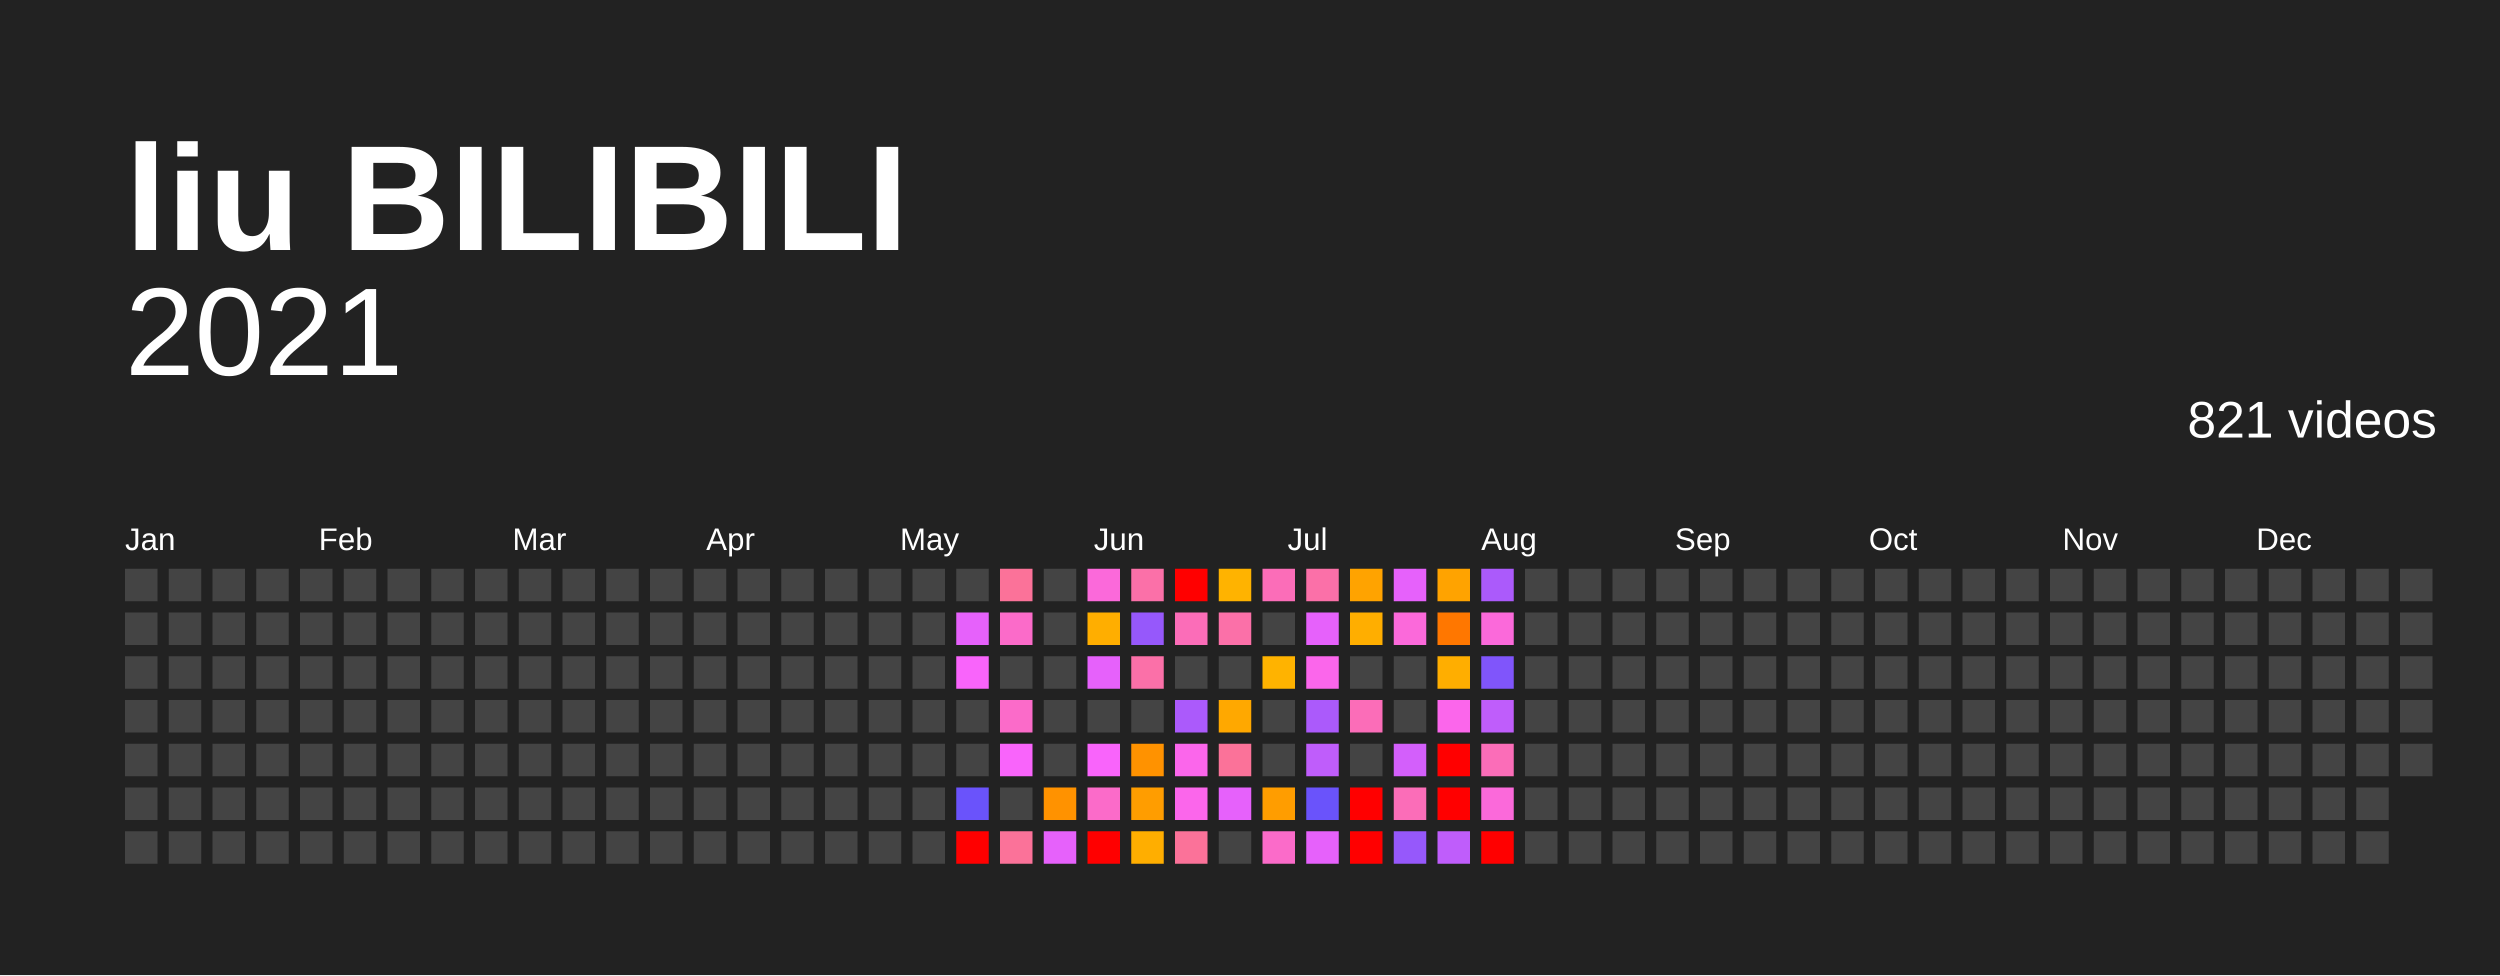
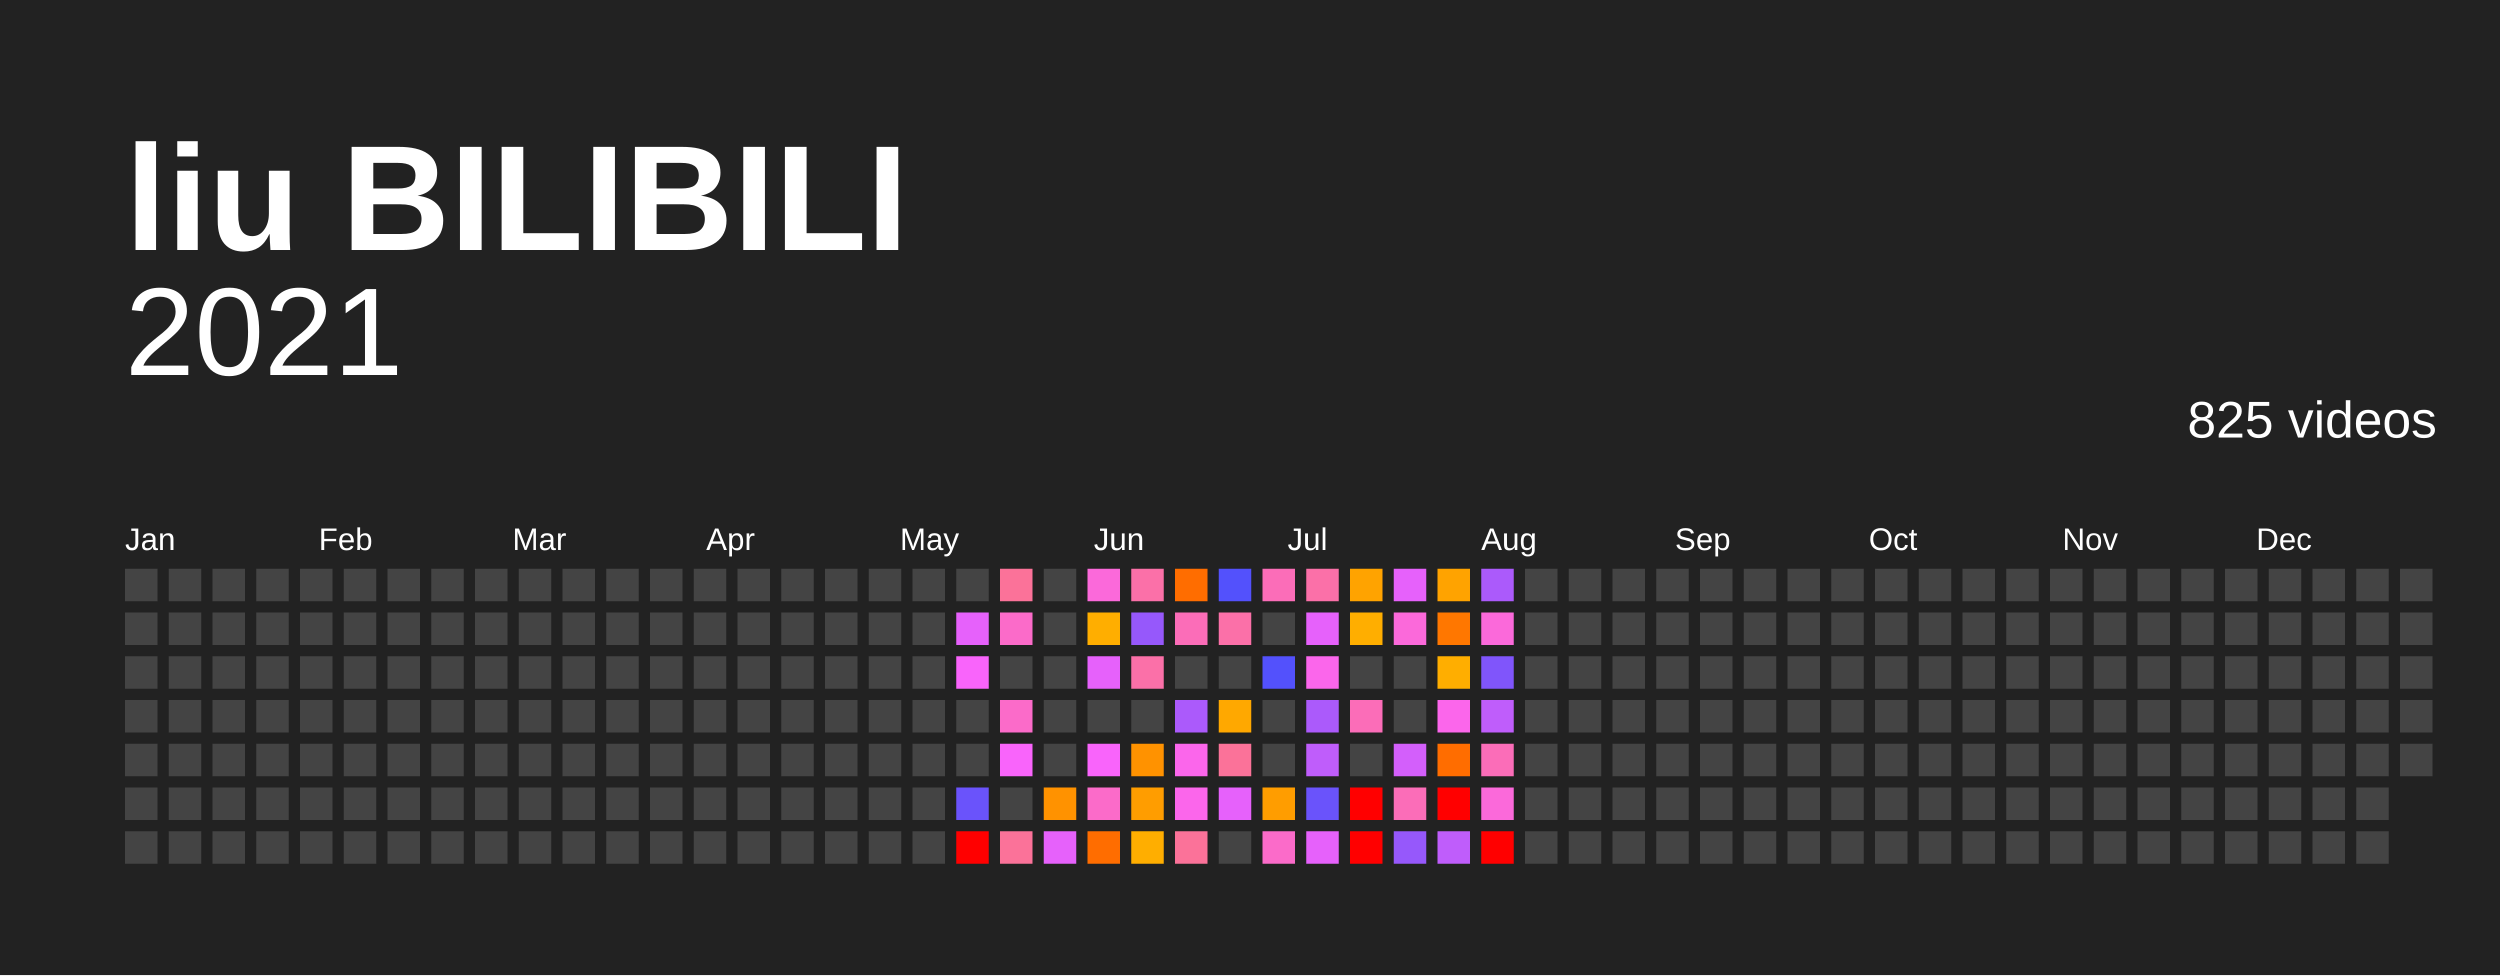
<svg xmlns="http://www.w3.org/2000/svg" baseProfile="full" height="78mm" version="1.1" viewBox="0,0,200,78" width="200mm">
  <defs />
  <rect fill="#222222" height="78" width="200" x="0" y="0" />
  <text fill="#FFFFFF" style="font-size:12px; font-family:Arial; font-weight:bold;" x="10" y="20">liu BILIBILI</text>
  <text alignment-baseline="hanging" fill="#FFFFFF" style="font-size:10.0px; font-family:Arial;" x="10" y="30">2021</text>
-   <text alignment-baseline="hanging" fill="#FFFFFF" style="font-size:4.125px; font-family:Arial;" x="175" y="35">821 videos</text>
+   <text alignment-baseline="hanging" fill="#FFFFFF" style="font-size:4.125px; font-family:Arial;" x="175" y="35">825 videos</text>
  <text fill="#FFFFFF" style="font-size:2.5px; font-family:Arial" x="10.0" y="44">Jan</text>
  <text fill="#FFFFFF" style="font-size:2.5px; font-family:Arial" x="25.5" y="44">Feb</text>
  <text fill="#FFFFFF" style="font-size:2.5px; font-family:Arial" x="41.0" y="44">Mar</text>
  <text fill="#FFFFFF" style="font-size:2.5px; font-family:Arial" x="56.5" y="44">Apr</text>
  <text fill="#FFFFFF" style="font-size:2.5px; font-family:Arial" x="72.0" y="44">May</text>
  <text fill="#FFFFFF" style="font-size:2.5px; font-family:Arial" x="87.5" y="44">Jun</text>
  <text fill="#FFFFFF" style="font-size:2.5px; font-family:Arial" x="103.0" y="44">Jul</text>
  <text fill="#FFFFFF" style="font-size:2.5px; font-family:Arial" x="118.5" y="44">Aug</text>
  <text fill="#FFFFFF" style="font-size:2.5px; font-family:Arial" x="134.0" y="44">Sep</text>
  <text fill="#FFFFFF" style="font-size:2.5px; font-family:Arial" x="149.5" y="44">Oct</text>
  <text fill="#FFFFFF" style="font-size:2.5px; font-family:Arial" x="165.0" y="44">Nov</text>
  <text fill="#FFFFFF" style="font-size:2.5px; font-family:Arial" x="180.5" y="44">Dec</text>
  <rect fill="#444444" height="2.6" width="2.6" x="10.0" y="45.5" />
  <rect fill="#444444" height="2.6" width="2.6" x="10.0" y="49.0" />
  <rect fill="#444444" height="2.6" width="2.6" x="10.0" y="52.5" />
  <rect fill="#444444" height="2.6" width="2.6" x="10.0" y="56.0" />
  <rect fill="#444444" height="2.6" width="2.6" x="10.0" y="59.5" />
  <rect fill="#444444" height="2.6" width="2.6" x="10.0" y="63.0" />
  <rect fill="#444444" height="2.6" width="2.6" x="10.0" y="66.5" />
  <rect fill="#444444" height="2.6" width="2.6" x="13.5" y="45.5" />
  <rect fill="#444444" height="2.6" width="2.6" x="13.5" y="49.0" />
  <rect fill="#444444" height="2.6" width="2.6" x="13.5" y="52.5" />
  <rect fill="#444444" height="2.6" width="2.6" x="13.5" y="56.0" />
  <rect fill="#444444" height="2.6" width="2.6" x="13.5" y="59.5" />
  <rect fill="#444444" height="2.6" width="2.6" x="13.5" y="63.0" />
  <rect fill="#444444" height="2.6" width="2.6" x="13.5" y="66.5" />
  <rect fill="#444444" height="2.6" width="2.6" x="17.0" y="45.5" />
  <rect fill="#444444" height="2.6" width="2.6" x="17.0" y="49.0" />
  <rect fill="#444444" height="2.6" width="2.6" x="17.0" y="52.5" />
  <rect fill="#444444" height="2.6" width="2.6" x="17.0" y="56.0" />
  <rect fill="#444444" height="2.6" width="2.6" x="17.0" y="59.5" />
  <rect fill="#444444" height="2.6" width="2.6" x="17.0" y="63.0" />
  <rect fill="#444444" height="2.6" width="2.6" x="17.0" y="66.5" />
  <rect fill="#444444" height="2.6" width="2.6" x="20.5" y="45.5" />
  <rect fill="#444444" height="2.6" width="2.6" x="20.5" y="49.0" />
  <rect fill="#444444" height="2.6" width="2.6" x="20.5" y="52.5" />
  <rect fill="#444444" height="2.6" width="2.6" x="20.5" y="56.0" />
  <rect fill="#444444" height="2.6" width="2.6" x="20.5" y="59.5" />
  <rect fill="#444444" height="2.6" width="2.6" x="20.5" y="63.0" />
  <rect fill="#444444" height="2.6" width="2.6" x="20.5" y="66.5" />
  <rect fill="#444444" height="2.6" width="2.6" x="24.0" y="45.5" />
  <rect fill="#444444" height="2.6" width="2.6" x="24.0" y="49.0" />
  <rect fill="#444444" height="2.6" width="2.6" x="24.0" y="52.5" />
  <rect fill="#444444" height="2.6" width="2.6" x="24.0" y="56.0" />
  <rect fill="#444444" height="2.6" width="2.6" x="24.0" y="59.5" />
  <rect fill="#444444" height="2.6" width="2.6" x="24.0" y="63.0" />
  <rect fill="#444444" height="2.6" width="2.6" x="24.0" y="66.5" />
  <rect fill="#444444" height="2.6" width="2.6" x="27.5" y="45.5" />
  <rect fill="#444444" height="2.6" width="2.6" x="27.5" y="49.0" />
  <rect fill="#444444" height="2.6" width="2.6" x="27.5" y="52.5" />
  <rect fill="#444444" height="2.6" width="2.6" x="27.5" y="56.0" />
  <rect fill="#444444" height="2.6" width="2.6" x="27.5" y="59.5" />
  <rect fill="#444444" height="2.6" width="2.6" x="27.5" y="63.0" />
  <rect fill="#444444" height="2.6" width="2.6" x="27.5" y="66.5" />
  <rect fill="#444444" height="2.6" width="2.6" x="31.0" y="45.5" />
  <rect fill="#444444" height="2.6" width="2.6" x="31.0" y="49.0" />
  <rect fill="#444444" height="2.6" width="2.6" x="31.0" y="52.5" />
  <rect fill="#444444" height="2.6" width="2.6" x="31.0" y="56.0" />
  <rect fill="#444444" height="2.6" width="2.6" x="31.0" y="59.5" />
  <rect fill="#444444" height="2.6" width="2.6" x="31.0" y="63.0" />
  <rect fill="#444444" height="2.6" width="2.6" x="31.0" y="66.5" />
  <rect fill="#444444" height="2.6" width="2.6" x="34.5" y="45.5" />
  <rect fill="#444444" height="2.6" width="2.6" x="34.5" y="49.0" />
  <rect fill="#444444" height="2.6" width="2.6" x="34.5" y="52.5" />
  <rect fill="#444444" height="2.6" width="2.6" x="34.5" y="56.0" />
  <rect fill="#444444" height="2.6" width="2.6" x="34.5" y="59.5" />
  <rect fill="#444444" height="2.6" width="2.6" x="34.5" y="63.0" />
  <rect fill="#444444" height="2.6" width="2.6" x="34.5" y="66.5" />
  <rect fill="#444444" height="2.6" width="2.6" x="38.0" y="45.5" />
  <rect fill="#444444" height="2.6" width="2.6" x="38.0" y="49.0" />
  <rect fill="#444444" height="2.6" width="2.6" x="38.0" y="52.5" />
  <rect fill="#444444" height="2.6" width="2.6" x="38.0" y="56.0" />
  <rect fill="#444444" height="2.6" width="2.6" x="38.0" y="59.5" />
  <rect fill="#444444" height="2.6" width="2.6" x="38.0" y="63.0" />
  <rect fill="#444444" height="2.6" width="2.6" x="38.0" y="66.5" />
  <rect fill="#444444" height="2.6" width="2.6" x="41.5" y="45.5" />
  <rect fill="#444444" height="2.6" width="2.6" x="41.5" y="49.0" />
  <rect fill="#444444" height="2.6" width="2.6" x="41.5" y="52.5" />
  <rect fill="#444444" height="2.6" width="2.6" x="41.5" y="56.0" />
  <rect fill="#444444" height="2.6" width="2.6" x="41.5" y="59.5" />
  <rect fill="#444444" height="2.6" width="2.6" x="41.5" y="63.0" />
  <rect fill="#444444" height="2.6" width="2.6" x="41.5" y="66.5" />
  <rect fill="#444444" height="2.6" width="2.6" x="45.0" y="45.5" />
  <rect fill="#444444" height="2.6" width="2.6" x="45.0" y="49.0" />
  <rect fill="#444444" height="2.6" width="2.6" x="45.0" y="52.5" />
  <rect fill="#444444" height="2.6" width="2.6" x="45.0" y="56.0" />
  <rect fill="#444444" height="2.6" width="2.6" x="45.0" y="59.5" />
  <rect fill="#444444" height="2.6" width="2.6" x="45.0" y="63.0" />
  <rect fill="#444444" height="2.6" width="2.6" x="45.0" y="66.5" />
  <rect fill="#444444" height="2.6" width="2.6" x="48.5" y="45.5" />
  <rect fill="#444444" height="2.6" width="2.6" x="48.5" y="49.0" />
  <rect fill="#444444" height="2.6" width="2.6" x="48.5" y="52.5" />
  <rect fill="#444444" height="2.6" width="2.6" x="48.5" y="56.0" />
  <rect fill="#444444" height="2.6" width="2.6" x="48.5" y="59.5" />
  <rect fill="#444444" height="2.6" width="2.6" x="48.5" y="63.0" />
  <rect fill="#444444" height="2.6" width="2.6" x="48.5" y="66.5" />
  <rect fill="#444444" height="2.6" width="2.6" x="52.0" y="45.5" />
  <rect fill="#444444" height="2.6" width="2.6" x="52.0" y="49.0" />
  <rect fill="#444444" height="2.6" width="2.6" x="52.0" y="52.5" />
  <rect fill="#444444" height="2.6" width="2.6" x="52.0" y="56.0" />
  <rect fill="#444444" height="2.6" width="2.6" x="52.0" y="59.5" />
  <rect fill="#444444" height="2.6" width="2.6" x="52.0" y="63.0" />
  <rect fill="#444444" height="2.6" width="2.6" x="52.0" y="66.5" />
  <rect fill="#444444" height="2.6" width="2.6" x="55.5" y="45.5" />
  <rect fill="#444444" height="2.6" width="2.6" x="55.5" y="49.0" />
  <rect fill="#444444" height="2.6" width="2.6" x="55.5" y="52.5" />
  <rect fill="#444444" height="2.6" width="2.6" x="55.5" y="56.0" />
  <rect fill="#444444" height="2.6" width="2.6" x="55.5" y="59.5" />
  <rect fill="#444444" height="2.6" width="2.6" x="55.5" y="63.0" />
  <rect fill="#444444" height="2.6" width="2.6" x="55.5" y="66.5" />
  <rect fill="#444444" height="2.6" width="2.6" x="59.0" y="45.5" />
  <rect fill="#444444" height="2.6" width="2.6" x="59.0" y="49.0" />
  <rect fill="#444444" height="2.6" width="2.6" x="59.0" y="52.5" />
  <rect fill="#444444" height="2.6" width="2.6" x="59.0" y="56.0" />
  <rect fill="#444444" height="2.6" width="2.6" x="59.0" y="59.5" />
  <rect fill="#444444" height="2.6" width="2.6" x="59.0" y="63.0" />
  <rect fill="#444444" height="2.6" width="2.6" x="59.0" y="66.5" />
  <rect fill="#444444" height="2.6" width="2.6" x="62.5" y="45.5" />
  <rect fill="#444444" height="2.6" width="2.6" x="62.5" y="49.0" />
  <rect fill="#444444" height="2.6" width="2.6" x="62.5" y="52.5" />
  <rect fill="#444444" height="2.6" width="2.6" x="62.5" y="56.0" />
  <rect fill="#444444" height="2.6" width="2.6" x="62.5" y="59.5" />
  <rect fill="#444444" height="2.6" width="2.6" x="62.5" y="63.0" />
  <rect fill="#444444" height="2.6" width="2.6" x="62.5" y="66.5" />
  <rect fill="#444444" height="2.6" width="2.6" x="66.0" y="45.5" />
  <rect fill="#444444" height="2.6" width="2.6" x="66.0" y="49.0" />
  <rect fill="#444444" height="2.6" width="2.6" x="66.0" y="52.5" />
  <rect fill="#444444" height="2.6" width="2.6" x="66.0" y="56.0" />
  <rect fill="#444444" height="2.6" width="2.6" x="66.0" y="59.5" />
  <rect fill="#444444" height="2.6" width="2.6" x="66.0" y="63.0" />
  <rect fill="#444444" height="2.6" width="2.6" x="66.0" y="66.5" />
  <rect fill="#444444" height="2.6" width="2.6" x="69.5" y="45.5" />
  <rect fill="#444444" height="2.6" width="2.6" x="69.5" y="49.0" />
  <rect fill="#444444" height="2.6" width="2.6" x="69.5" y="52.5" />
  <rect fill="#444444" height="2.6" width="2.6" x="69.5" y="56.0" />
  <rect fill="#444444" height="2.6" width="2.6" x="69.5" y="59.5" />
  <rect fill="#444444" height="2.6" width="2.6" x="69.5" y="63.0" />
  <rect fill="#444444" height="2.6" width="2.6" x="69.5" y="66.5" />
  <rect fill="#444444" height="2.6" width="2.6" x="73.0" y="45.5" />
  <rect fill="#444444" height="2.6" width="2.6" x="73.0" y="49.0" />
  <rect fill="#444444" height="2.6" width="2.6" x="73.0" y="52.5" />
  <rect fill="#444444" height="2.6" width="2.6" x="73.0" y="56.0" />
  <rect fill="#444444" height="2.6" width="2.6" x="73.0" y="59.5" />
  <rect fill="#444444" height="2.6" width="2.6" x="73.0" y="63.0" />
  <rect fill="#444444" height="2.6" width="2.6" x="73.0" y="66.5" />
  <rect fill="#444444" height="2.6" width="2.6" x="76.5" y="45.5" />
  <rect fill="#e661fb" height="2.6" width="2.6" x="76.5" y="49.0" />
  <rect fill="#f964fb" height="2.6" width="2.6" x="76.5" y="52.5" />
  <rect fill="#444444" height="2.6" width="2.6" x="76.5" y="56.0" />
  <rect fill="#444444" height="2.6" width="2.6" x="76.5" y="59.5" />
  <rect fill="#6a53fb" height="2.6" width="2.6" x="76.5" y="63.0" />
  <rect fill="red" height="2.6" width="2.6" x="76.5" y="66.5" />
  <rect fill="#fb7299" height="2.6" width="2.6" x="80.0" y="45.5" />
  <rect fill="#fb6bc9" height="2.6" width="2.6" x="80.0" y="49.0" />
  <rect fill="#444444" height="2.6" width="2.6" x="80.0" y="52.5" />
  <rect fill="#fb6bc9" height="2.6" width="2.6" x="80.0" y="56.0" />
  <rect fill="#f964fb" height="2.6" width="2.6" x="80.0" y="59.5" />
  <rect fill="#444444" height="2.6" width="2.6" x="80.0" y="63.0" />
  <rect fill="#fb7299" height="2.6" width="2.6" x="80.0" y="66.5" />
  <rect fill="#444444" height="2.6" width="2.6" x="83.5" y="45.5" />
  <rect fill="#444444" height="2.6" width="2.6" x="83.5" y="49.0" />
  <rect fill="#444444" height="2.6" width="2.6" x="83.5" y="52.5" />
  <rect fill="#444444" height="2.6" width="2.6" x="83.5" y="56.0" />
  <rect fill="#444444" height="2.6" width="2.6" x="83.5" y="59.5" />
  <rect fill="#ff9200" height="2.6" width="2.6" x="83.5" y="63.0" />
  <rect fill="#e661fb" height="2.6" width="2.6" x="83.5" y="66.5" />
  <rect fill="#fb69da" height="2.6" width="2.6" x="87.0" y="45.5" />
  <rect fill="#ffae00" height="2.6" width="2.6" x="87.0" y="49.0" />
  <rect fill="#e661fb" height="2.6" width="2.6" x="87.0" y="52.5" />
  <rect fill="#444444" height="2.6" width="2.6" x="87.0" y="56.0" />
  <rect fill="#f964fb" height="2.6" width="2.6" x="87.0" y="59.5" />
  <rect fill="#fb6bc9" height="2.6" width="2.6" x="87.0" y="63.0" />
-   <rect fill="red" height="2.6" width="2.6" x="87.0" y="66.5" />
+   <rect fill="#ff6d00" height="2.6" width="2.6" x="87.0" y="66.5" />
  <rect fill="#fb70a8" height="2.6" width="2.6" x="90.5" y="45.5" />
  <rect fill="#9658fb" height="2.6" width="2.6" x="90.5" y="49.0" />
  <rect fill="#fb70a8" height="2.6" width="2.6" x="90.5" y="52.5" />
  <rect fill="#444444" height="2.6" width="2.6" x="90.5" y="56.0" />
  <rect fill="#ff9200" height="2.6" width="2.6" x="90.5" y="59.5" />
  <rect fill="#ff9d00" height="2.6" width="2.6" x="90.5" y="63.0" />
  <rect fill="#ffae00" height="2.6" width="2.6" x="90.5" y="66.5" />
-   <rect fill="red" height="2.6" width="2.6" x="94.0" y="45.5" />
+   <rect fill="#ff6d00" height="2.6" width="2.6" x="94.0" y="45.5" />
  <rect fill="#fb6db8" height="2.6" width="2.6" x="94.0" y="49.0" />
  <rect fill="#444444" height="2.6" width="2.6" x="94.0" y="52.5" />
  <rect fill="#ab5afb" height="2.6" width="2.6" x="94.0" y="56.0" />
  <rect fill="#fb66eb" height="2.6" width="2.6" x="94.0" y="59.5" />
  <rect fill="#fb66eb" height="2.6" width="2.6" x="94.0" y="63.0" />
  <rect fill="#fb7299" height="2.6" width="2.6" x="94.0" y="66.5" />
-   <rect fill="#ffb300" height="2.6" width="2.6" x="97.5" y="45.5" />
+   <rect fill="#5351fc" height="2.6" width="2.6" x="97.5" y="45.5" />
  <rect fill="#fb70a8" height="2.6" width="2.6" x="97.5" y="49.0" />
  <rect fill="#444444" height="2.6" width="2.6" x="97.5" y="52.5" />
  <rect fill="#ffa800" height="2.6" width="2.6" x="97.5" y="56.0" />
  <rect fill="#fb7299" height="2.6" width="2.6" x="97.5" y="59.5" />
  <rect fill="#e661fb" height="2.6" width="2.6" x="97.5" y="63.0" />
  <rect fill="#444444" height="2.6" width="2.6" x="97.5" y="66.5" />
  <rect fill="#fb6db8" height="2.6" width="2.6" x="101.0" y="45.5" />
  <rect fill="#444444" height="2.6" width="2.6" x="101.0" y="49.0" />
-   <rect fill="#ffb300" height="2.6" width="2.6" x="101.0" y="52.5" />
+   <rect fill="#5351fc" height="2.6" width="2.6" x="101.0" y="52.5" />
  <rect fill="#444444" height="2.6" width="2.6" x="101.0" y="56.0" />
  <rect fill="#444444" height="2.6" width="2.6" x="101.0" y="59.5" />
  <rect fill="#ff9d00" height="2.6" width="2.6" x="101.0" y="63.0" />
  <rect fill="#fb6bc9" height="2.6" width="2.6" x="101.0" y="66.5" />
  <rect fill="#fb70a8" height="2.6" width="2.6" x="104.5" y="45.5" />
  <rect fill="#e661fb" height="2.6" width="2.6" x="104.5" y="49.0" />
  <rect fill="#fb66eb" height="2.6" width="2.6" x="104.5" y="52.5" />
  <rect fill="#ab5afb" height="2.6" width="2.6" x="104.5" y="56.0" />
  <rect fill="#bf5dfb" height="2.6" width="2.6" x="104.5" y="59.5" />
  <rect fill="#6a53fb" height="2.6" width="2.6" x="104.5" y="63.0" />
  <rect fill="#e661fb" height="2.6" width="2.6" x="104.5" y="66.5" />
  <rect fill="#ffa300" height="2.6" width="2.6" x="108.0" y="45.5" />
  <rect fill="#ffae00" height="2.6" width="2.6" x="108.0" y="49.0" />
  <rect fill="#444444" height="2.6" width="2.6" x="108.0" y="52.5" />
  <rect fill="#fb6db8" height="2.6" width="2.6" x="108.0" y="56.0" />
  <rect fill="#444444" height="2.6" width="2.6" x="108.0" y="59.5" />
  <rect fill="red" height="2.6" width="2.6" x="108.0" y="63.0" />
  <rect fill="red" height="2.6" width="2.6" x="108.0" y="66.5" />
  <rect fill="#e661fb" height="2.6" width="2.6" x="111.5" y="45.5" />
  <rect fill="#fb69da" height="2.6" width="2.6" x="111.5" y="49.0" />
  <rect fill="#444444" height="2.6" width="2.6" x="111.5" y="52.5" />
  <rect fill="#444444" height="2.6" width="2.6" x="111.5" y="56.0" />
  <rect fill="#d35ffb" height="2.6" width="2.6" x="111.5" y="59.5" />
  <rect fill="#fb6db8" height="2.6" width="2.6" x="111.5" y="63.0" />
  <rect fill="#9658fb" height="2.6" width="2.6" x="111.5" y="66.5" />
  <rect fill="#ffa300" height="2.6" width="2.6" x="115.0" y="45.5" />
  <rect fill="#ff7700" height="2.6" width="2.6" x="115.0" y="49.0" />
  <rect fill="#ffae00" height="2.6" width="2.6" x="115.0" y="52.5" />
  <rect fill="#fb66eb" height="2.6" width="2.6" x="115.0" y="56.0" />
-   <rect fill="red" height="2.6" width="2.6" x="115.0" y="59.5" />
+   <rect fill="#ff6d00" height="2.6" width="2.6" x="115.0" y="59.5" />
  <rect fill="red" height="2.6" width="2.6" x="115.0" y="63.0" />
  <rect fill="#bf5dfb" height="2.6" width="2.6" x="115.0" y="66.5" />
  <rect fill="#ab5afb" height="2.6" width="2.6" x="118.5" y="45.5" />
  <rect fill="#fb69da" height="2.6" width="2.6" x="118.5" y="49.0" />
  <rect fill="#8055fb" height="2.6" width="2.6" x="118.5" y="52.5" />
  <rect fill="#bf5dfb" height="2.6" width="2.6" x="118.5" y="56.0" />
  <rect fill="#fb6db8" height="2.6" width="2.6" x="118.5" y="59.5" />
  <rect fill="#fb69da" height="2.6" width="2.6" x="118.5" y="63.0" />
  <rect fill="red" height="2.6" width="2.6" x="118.5" y="66.5" />
  <rect fill="#444444" height="2.6" width="2.6" x="122.0" y="45.5" />
  <rect fill="#444444" height="2.6" width="2.6" x="122.0" y="49.0" />
  <rect fill="#444444" height="2.6" width="2.6" x="122.0" y="52.5" />
  <rect fill="#444444" height="2.6" width="2.6" x="122.0" y="56.0" />
  <rect fill="#444444" height="2.6" width="2.6" x="122.0" y="59.5" />
  <rect fill="#444444" height="2.6" width="2.6" x="122.0" y="63.0" />
  <rect fill="#444444" height="2.6" width="2.6" x="122.0" y="66.5" />
  <rect fill="#444444" height="2.6" width="2.6" x="125.5" y="45.5" />
  <rect fill="#444444" height="2.6" width="2.6" x="125.5" y="49.0" />
  <rect fill="#444444" height="2.6" width="2.6" x="125.5" y="52.5" />
  <rect fill="#444444" height="2.6" width="2.6" x="125.5" y="56.0" />
  <rect fill="#444444" height="2.6" width="2.6" x="125.5" y="59.5" />
  <rect fill="#444444" height="2.6" width="2.6" x="125.5" y="63.0" />
  <rect fill="#444444" height="2.6" width="2.6" x="125.5" y="66.5" />
  <rect fill="#444444" height="2.6" width="2.6" x="129.0" y="45.5" />
  <rect fill="#444444" height="2.6" width="2.6" x="129.0" y="49.0" />
  <rect fill="#444444" height="2.6" width="2.6" x="129.0" y="52.5" />
  <rect fill="#444444" height="2.6" width="2.6" x="129.0" y="56.0" />
  <rect fill="#444444" height="2.6" width="2.6" x="129.0" y="59.5" />
  <rect fill="#444444" height="2.6" width="2.6" x="129.0" y="63.0" />
  <rect fill="#444444" height="2.6" width="2.6" x="129.0" y="66.5" />
  <rect fill="#444444" height="2.6" width="2.6" x="132.5" y="45.5" />
  <rect fill="#444444" height="2.6" width="2.6" x="132.5" y="49.0" />
  <rect fill="#444444" height="2.6" width="2.6" x="132.5" y="52.5" />
  <rect fill="#444444" height="2.6" width="2.6" x="132.5" y="56.0" />
  <rect fill="#444444" height="2.6" width="2.6" x="132.5" y="59.5" />
  <rect fill="#444444" height="2.6" width="2.6" x="132.5" y="63.0" />
  <rect fill="#444444" height="2.6" width="2.6" x="132.5" y="66.5" />
  <rect fill="#444444" height="2.6" width="2.6" x="136.0" y="45.5" />
  <rect fill="#444444" height="2.6" width="2.6" x="136.0" y="49.0" />
  <rect fill="#444444" height="2.6" width="2.6" x="136.0" y="52.5" />
  <rect fill="#444444" height="2.6" width="2.6" x="136.0" y="56.0" />
  <rect fill="#444444" height="2.6" width="2.6" x="136.0" y="59.5" />
  <rect fill="#444444" height="2.6" width="2.6" x="136.0" y="63.0" />
  <rect fill="#444444" height="2.6" width="2.6" x="136.0" y="66.5" />
  <rect fill="#444444" height="2.6" width="2.6" x="139.5" y="45.5" />
  <rect fill="#444444" height="2.6" width="2.6" x="139.5" y="49.0" />
  <rect fill="#444444" height="2.6" width="2.6" x="139.5" y="52.5" />
  <rect fill="#444444" height="2.6" width="2.6" x="139.5" y="56.0" />
  <rect fill="#444444" height="2.6" width="2.6" x="139.5" y="59.5" />
  <rect fill="#444444" height="2.6" width="2.6" x="139.5" y="63.0" />
  <rect fill="#444444" height="2.6" width="2.6" x="139.5" y="66.5" />
  <rect fill="#444444" height="2.6" width="2.6" x="143.0" y="45.5" />
  <rect fill="#444444" height="2.6" width="2.6" x="143.0" y="49.0" />
  <rect fill="#444444" height="2.6" width="2.6" x="143.0" y="52.5" />
  <rect fill="#444444" height="2.6" width="2.6" x="143.0" y="56.0" />
  <rect fill="#444444" height="2.6" width="2.6" x="143.0" y="59.5" />
  <rect fill="#444444" height="2.6" width="2.6" x="143.0" y="63.0" />
  <rect fill="#444444" height="2.6" width="2.6" x="143.0" y="66.5" />
  <rect fill="#444444" height="2.6" width="2.6" x="146.5" y="45.5" />
  <rect fill="#444444" height="2.6" width="2.6" x="146.5" y="49.0" />
  <rect fill="#444444" height="2.6" width="2.6" x="146.5" y="52.5" />
  <rect fill="#444444" height="2.6" width="2.6" x="146.5" y="56.0" />
  <rect fill="#444444" height="2.6" width="2.6" x="146.5" y="59.5" />
  <rect fill="#444444" height="2.6" width="2.6" x="146.5" y="63.0" />
  <rect fill="#444444" height="2.6" width="2.6" x="146.5" y="66.5" />
  <rect fill="#444444" height="2.6" width="2.6" x="150.0" y="45.5" />
  <rect fill="#444444" height="2.6" width="2.6" x="150.0" y="49.0" />
  <rect fill="#444444" height="2.6" width="2.6" x="150.0" y="52.5" />
  <rect fill="#444444" height="2.6" width="2.6" x="150.0" y="56.0" />
  <rect fill="#444444" height="2.6" width="2.6" x="150.0" y="59.5" />
  <rect fill="#444444" height="2.6" width="2.6" x="150.0" y="63.0" />
  <rect fill="#444444" height="2.6" width="2.6" x="150.0" y="66.5" />
  <rect fill="#444444" height="2.6" width="2.6" x="153.5" y="45.5" />
  <rect fill="#444444" height="2.6" width="2.6" x="153.5" y="49.0" />
  <rect fill="#444444" height="2.6" width="2.6" x="153.5" y="52.5" />
  <rect fill="#444444" height="2.6" width="2.6" x="153.5" y="56.0" />
  <rect fill="#444444" height="2.6" width="2.6" x="153.5" y="59.5" />
  <rect fill="#444444" height="2.6" width="2.6" x="153.5" y="63.0" />
  <rect fill="#444444" height="2.6" width="2.6" x="153.5" y="66.5" />
  <rect fill="#444444" height="2.6" width="2.6" x="157.0" y="45.5" />
  <rect fill="#444444" height="2.6" width="2.6" x="157.0" y="49.0" />
  <rect fill="#444444" height="2.6" width="2.6" x="157.0" y="52.5" />
  <rect fill="#444444" height="2.6" width="2.6" x="157.0" y="56.0" />
  <rect fill="#444444" height="2.6" width="2.6" x="157.0" y="59.5" />
  <rect fill="#444444" height="2.6" width="2.6" x="157.0" y="63.0" />
  <rect fill="#444444" height="2.6" width="2.6" x="157.0" y="66.5" />
  <rect fill="#444444" height="2.6" width="2.6" x="160.5" y="45.5" />
  <rect fill="#444444" height="2.6" width="2.6" x="160.5" y="49.0" />
  <rect fill="#444444" height="2.6" width="2.6" x="160.5" y="52.5" />
  <rect fill="#444444" height="2.6" width="2.6" x="160.5" y="56.0" />
  <rect fill="#444444" height="2.6" width="2.6" x="160.5" y="59.5" />
  <rect fill="#444444" height="2.6" width="2.6" x="160.5" y="63.0" />
  <rect fill="#444444" height="2.6" width="2.6" x="160.5" y="66.5" />
  <rect fill="#444444" height="2.6" width="2.6" x="164.0" y="45.5" />
  <rect fill="#444444" height="2.6" width="2.6" x="164.0" y="49.0" />
  <rect fill="#444444" height="2.6" width="2.6" x="164.0" y="52.5" />
  <rect fill="#444444" height="2.6" width="2.6" x="164.0" y="56.0" />
  <rect fill="#444444" height="2.6" width="2.6" x="164.0" y="59.5" />
  <rect fill="#444444" height="2.6" width="2.6" x="164.0" y="63.0" />
  <rect fill="#444444" height="2.6" width="2.6" x="164.0" y="66.5" />
  <rect fill="#444444" height="2.6" width="2.6" x="167.5" y="45.5" />
  <rect fill="#444444" height="2.6" width="2.6" x="167.5" y="49.0" />
  <rect fill="#444444" height="2.6" width="2.6" x="167.5" y="52.5" />
  <rect fill="#444444" height="2.6" width="2.6" x="167.5" y="56.0" />
  <rect fill="#444444" height="2.6" width="2.6" x="167.5" y="59.5" />
  <rect fill="#444444" height="2.6" width="2.6" x="167.5" y="63.0" />
  <rect fill="#444444" height="2.6" width="2.6" x="167.5" y="66.5" />
  <rect fill="#444444" height="2.6" width="2.6" x="171.0" y="45.5" />
  <rect fill="#444444" height="2.6" width="2.6" x="171.0" y="49.0" />
  <rect fill="#444444" height="2.6" width="2.6" x="171.0" y="52.5" />
  <rect fill="#444444" height="2.6" width="2.6" x="171.0" y="56.0" />
  <rect fill="#444444" height="2.6" width="2.6" x="171.0" y="59.5" />
  <rect fill="#444444" height="2.6" width="2.6" x="171.0" y="63.0" />
  <rect fill="#444444" height="2.6" width="2.6" x="171.0" y="66.5" />
  <rect fill="#444444" height="2.6" width="2.6" x="174.5" y="45.5" />
  <rect fill="#444444" height="2.6" width="2.6" x="174.5" y="49.0" />
  <rect fill="#444444" height="2.6" width="2.6" x="174.5" y="52.5" />
  <rect fill="#444444" height="2.6" width="2.6" x="174.5" y="56.0" />
  <rect fill="#444444" height="2.6" width="2.6" x="174.5" y="59.5" />
  <rect fill="#444444" height="2.6" width="2.6" x="174.5" y="63.0" />
  <rect fill="#444444" height="2.6" width="2.6" x="174.5" y="66.5" />
  <rect fill="#444444" height="2.6" width="2.6" x="178.0" y="45.5" />
  <rect fill="#444444" height="2.6" width="2.6" x="178.0" y="49.0" />
  <rect fill="#444444" height="2.6" width="2.6" x="178.0" y="52.5" />
  <rect fill="#444444" height="2.6" width="2.6" x="178.0" y="56.0" />
  <rect fill="#444444" height="2.6" width="2.6" x="178.0" y="59.5" />
  <rect fill="#444444" height="2.6" width="2.6" x="178.0" y="63.0" />
  <rect fill="#444444" height="2.6" width="2.6" x="178.0" y="66.5" />
  <rect fill="#444444" height="2.6" width="2.6" x="181.5" y="45.5" />
  <rect fill="#444444" height="2.6" width="2.6" x="181.5" y="49.0" />
  <rect fill="#444444" height="2.6" width="2.6" x="181.5" y="52.5" />
  <rect fill="#444444" height="2.6" width="2.6" x="181.5" y="56.0" />
  <rect fill="#444444" height="2.6" width="2.6" x="181.5" y="59.5" />
  <rect fill="#444444" height="2.6" width="2.6" x="181.5" y="63.0" />
  <rect fill="#444444" height="2.6" width="2.6" x="181.5" y="66.5" />
  <rect fill="#444444" height="2.6" width="2.6" x="185.0" y="45.5" />
  <rect fill="#444444" height="2.6" width="2.6" x="185.0" y="49.0" />
  <rect fill="#444444" height="2.6" width="2.6" x="185.0" y="52.5" />
  <rect fill="#444444" height="2.6" width="2.6" x="185.0" y="56.0" />
  <rect fill="#444444" height="2.6" width="2.6" x="185.0" y="59.5" />
  <rect fill="#444444" height="2.6" width="2.6" x="185.0" y="63.0" />
  <rect fill="#444444" height="2.6" width="2.6" x="185.0" y="66.5" />
  <rect fill="#444444" height="2.6" width="2.6" x="188.5" y="45.5" />
  <rect fill="#444444" height="2.6" width="2.6" x="188.5" y="49.0" />
  <rect fill="#444444" height="2.6" width="2.6" x="188.5" y="52.5" />
  <rect fill="#444444" height="2.6" width="2.6" x="188.5" y="56.0" />
  <rect fill="#444444" height="2.6" width="2.6" x="188.5" y="59.5" />
  <rect fill="#444444" height="2.6" width="2.6" x="188.5" y="63.0" />
  <rect fill="#444444" height="2.6" width="2.6" x="188.5" y="66.5" />
  <rect fill="#444444" height="2.6" width="2.6" x="192.0" y="45.5" />
  <rect fill="#444444" height="2.6" width="2.6" x="192.0" y="49.0" />
  <rect fill="#444444" height="2.6" width="2.6" x="192.0" y="52.5" />
  <rect fill="#444444" height="2.6" width="2.6" x="192.0" y="56.0" />
  <rect fill="#444444" height="2.6" width="2.6" x="192.0" y="59.5" />
</svg>
